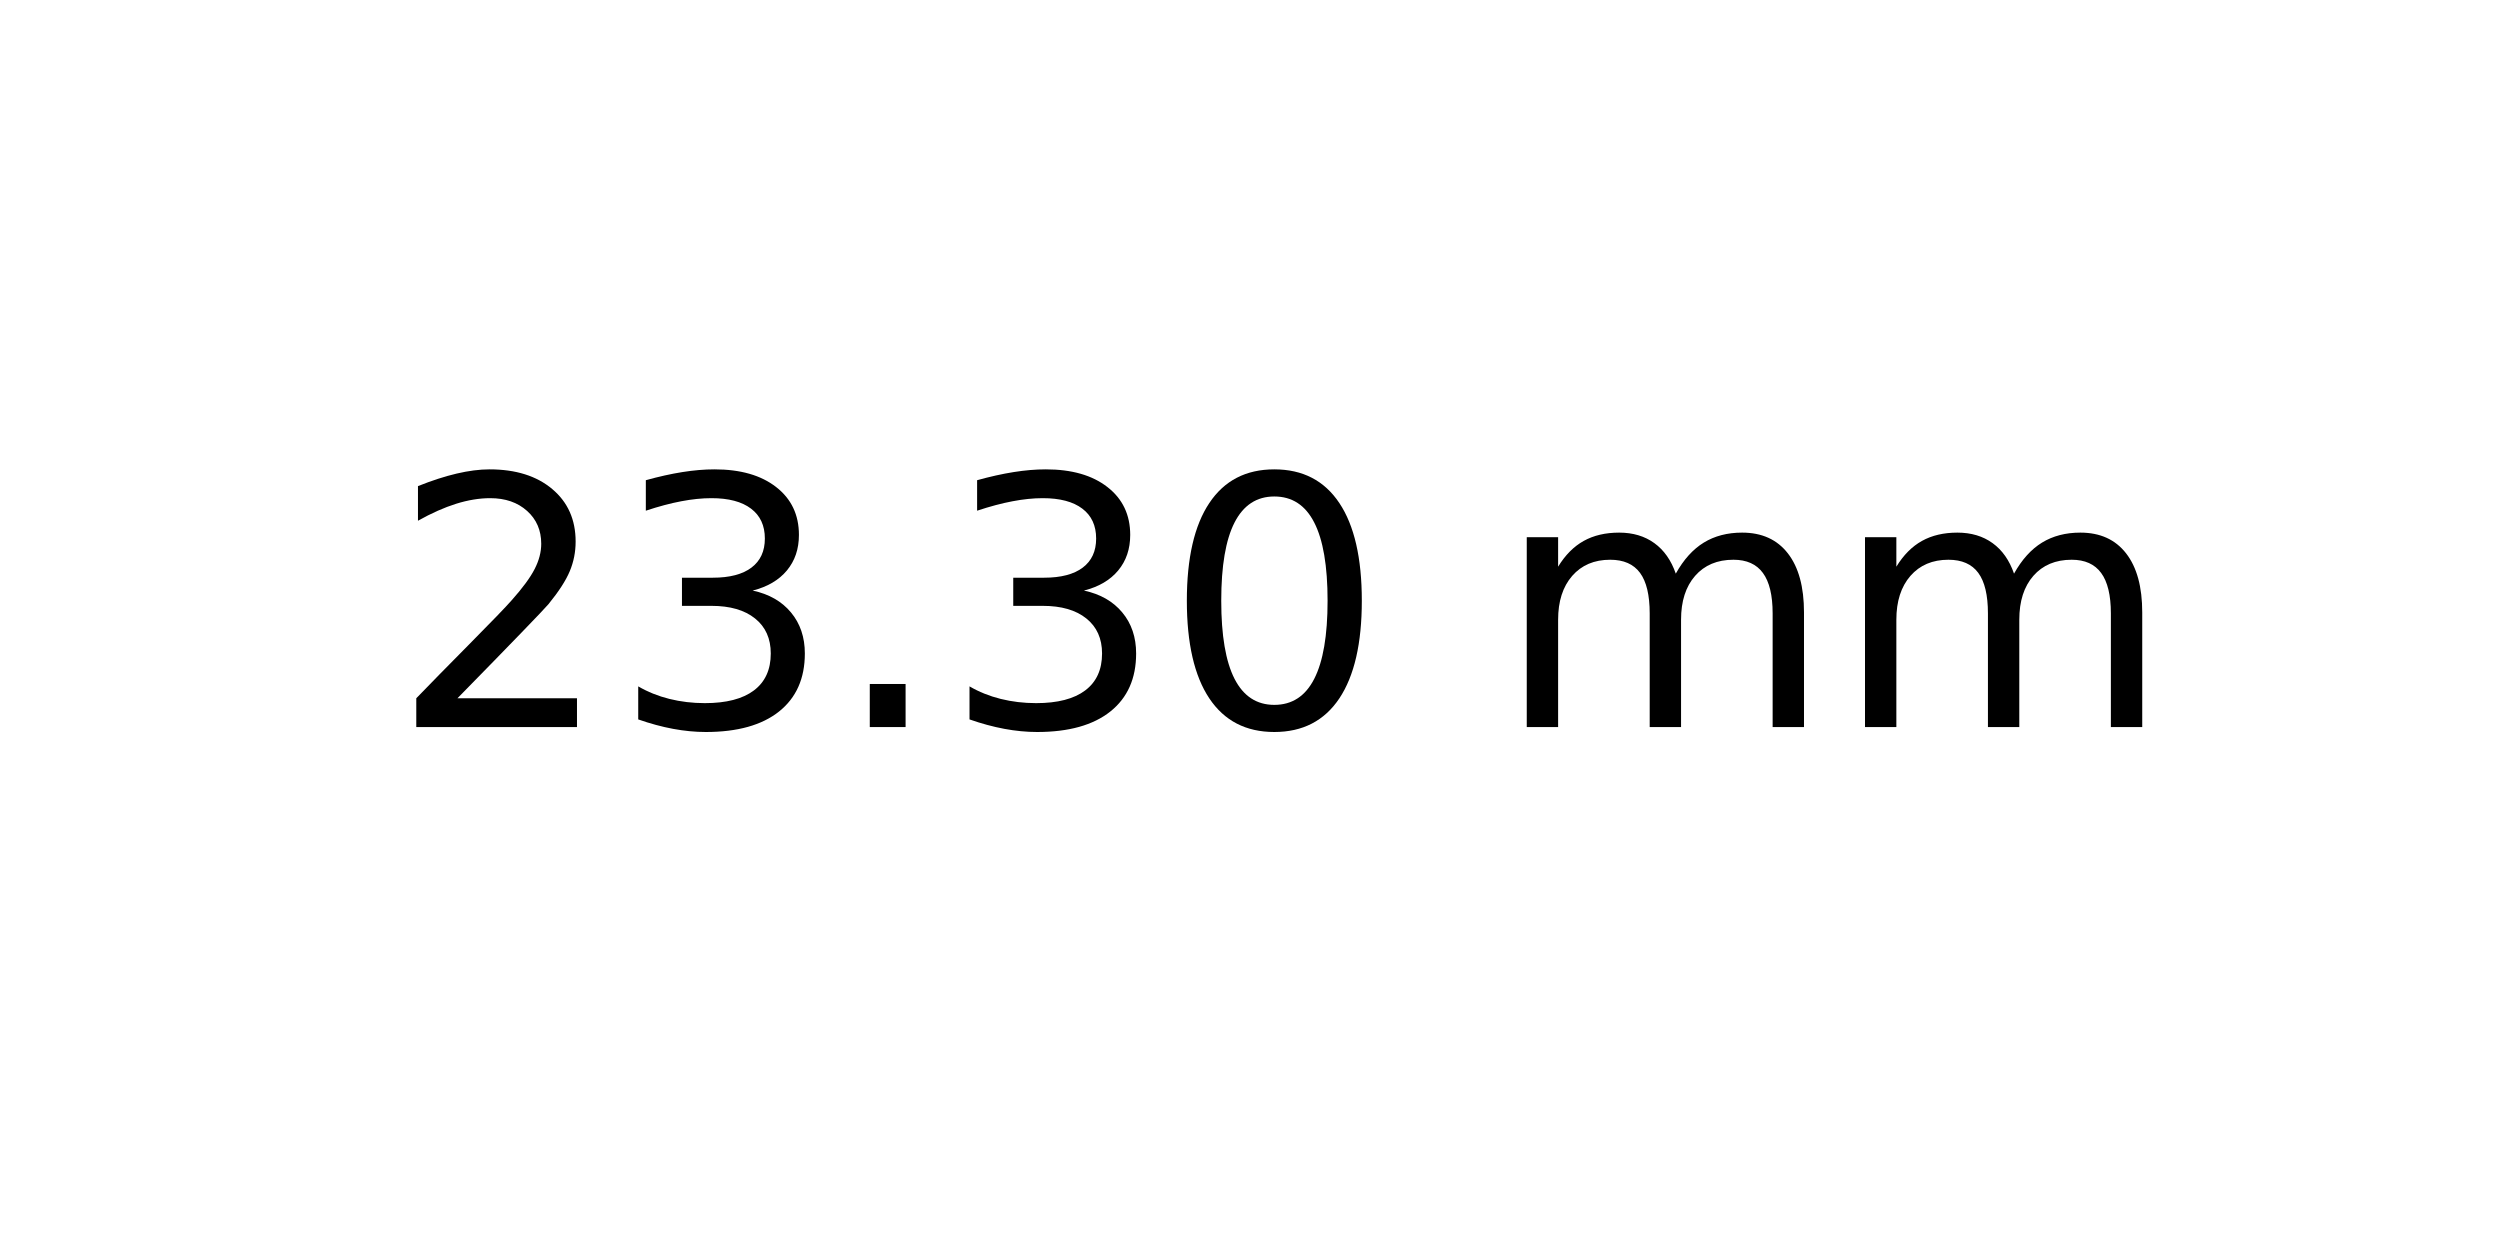
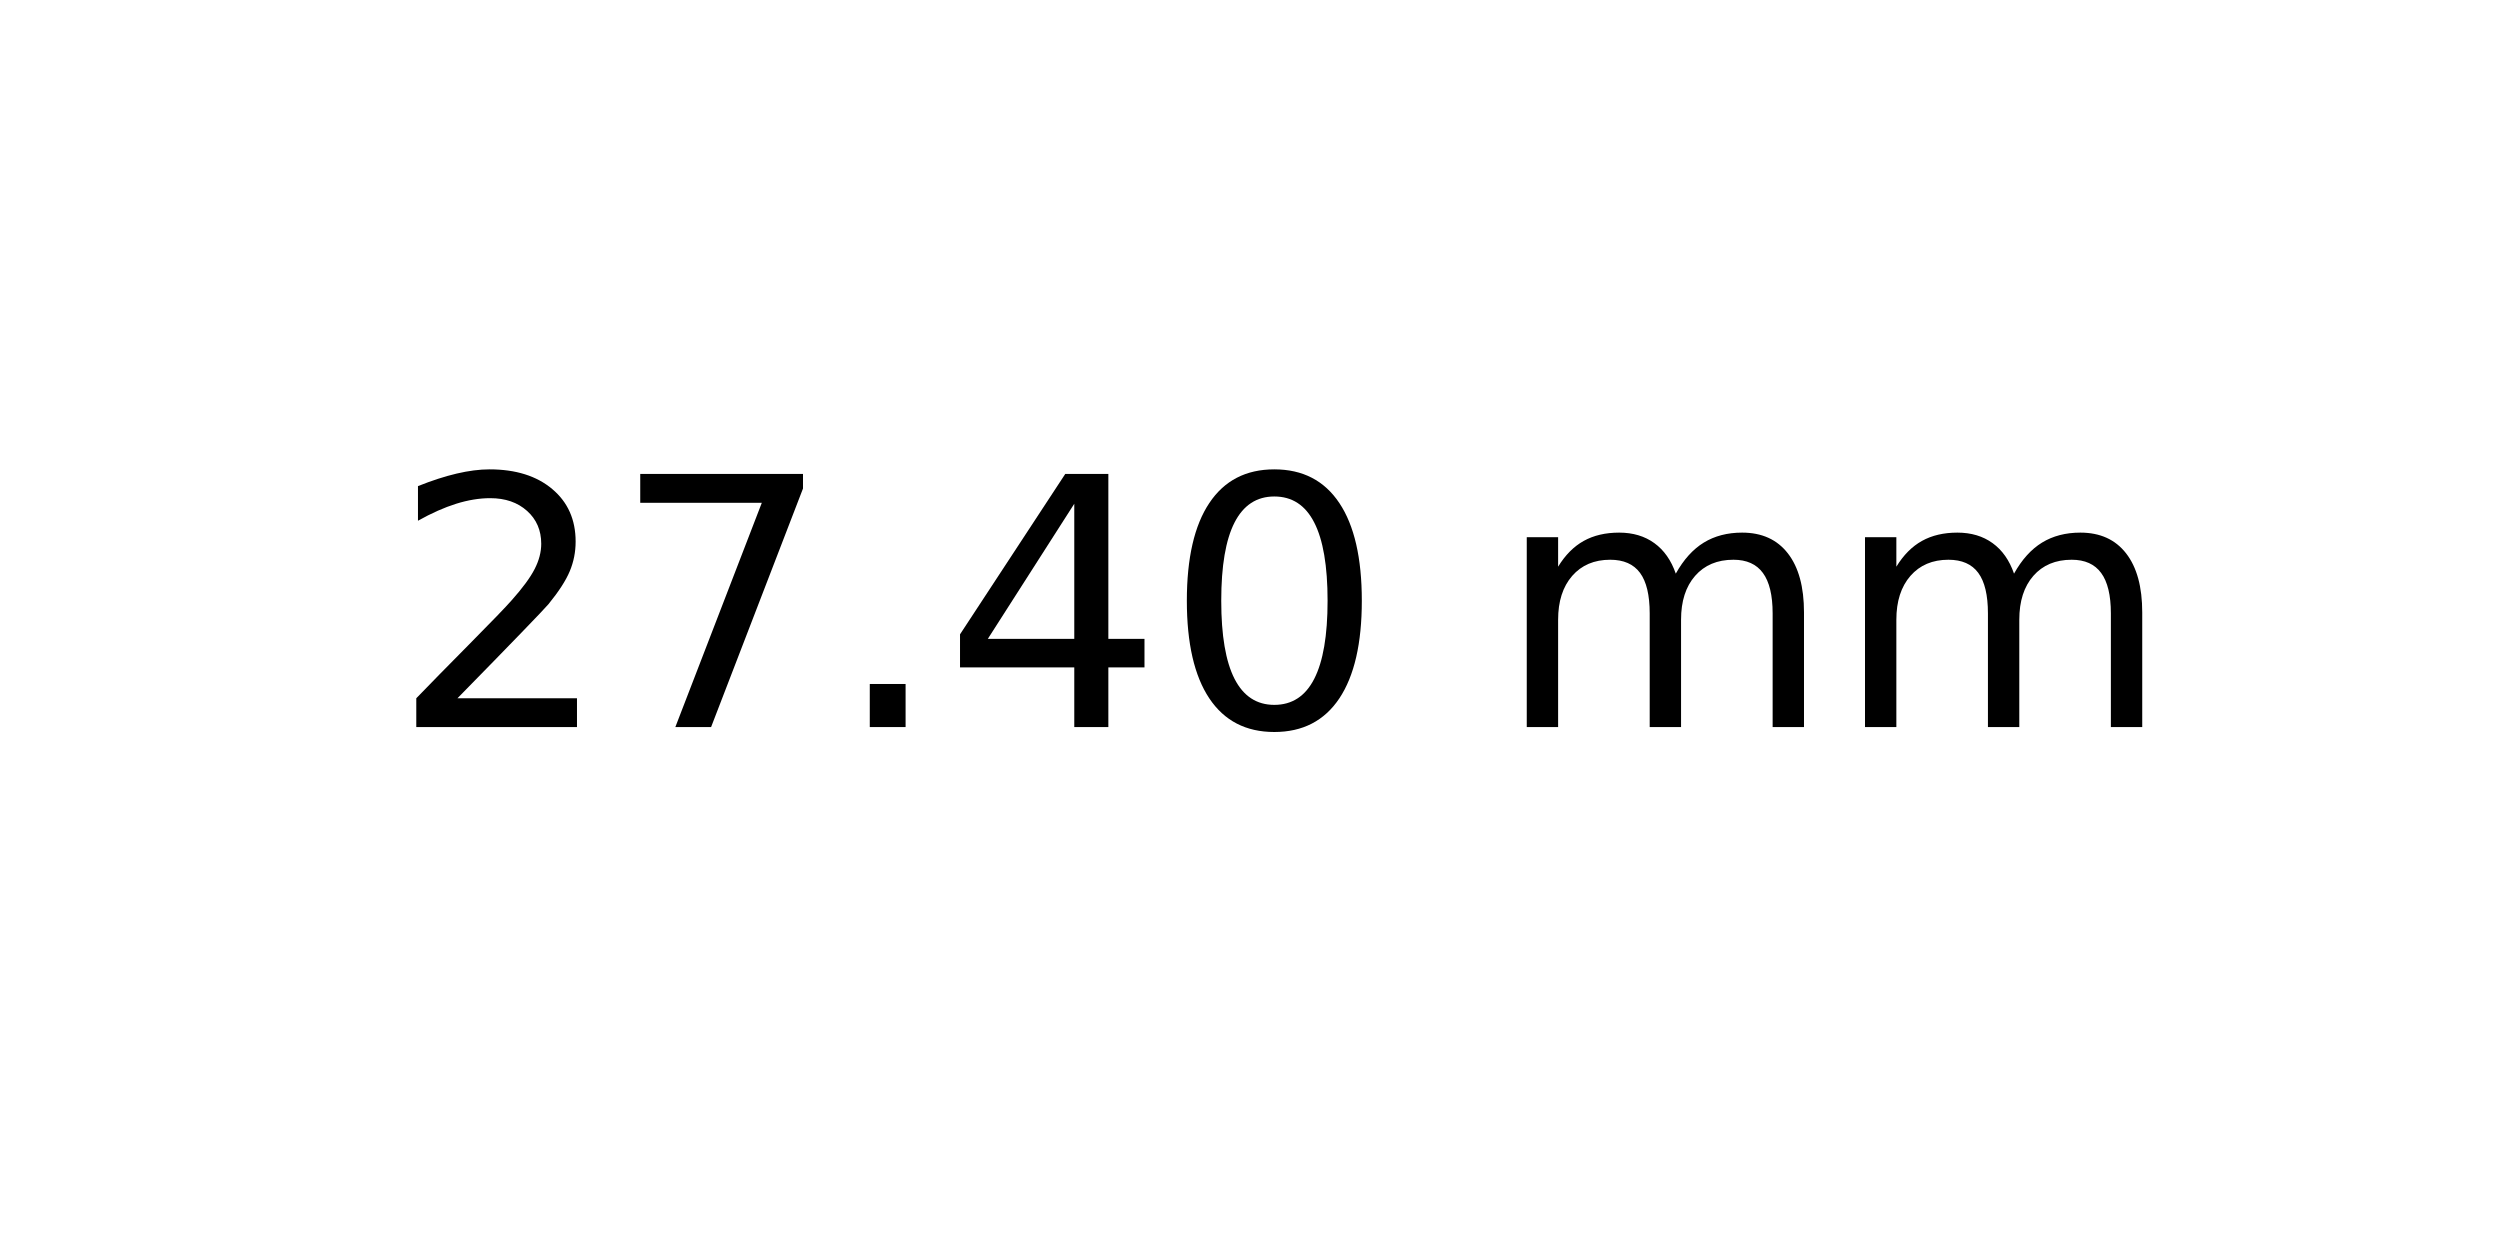
<svg xmlns="http://www.w3.org/2000/svg" xmlns:xlink="http://www.w3.org/1999/xlink" width="72pt" height="36pt" viewBox="0 0 72 36" version="1.1">
  <defs>
    <style type="text/css">*{stroke-linejoin: round; stroke-linecap: butt}</style>
  </defs>
  <g id="figure_1">
    <g id="axes_1">
      <g id="text_1">
        <g transform="translate(11.25625 20.93937) scale(0.1 -0.1)">
          <defs>
            <path id="DejaVuSans-32" d="M 1228 531  L 3431 531  L 3431 0  L 469 0  L 469 531  Q 828 903 1448 1529  Q 2069 2156 2228 2338  Q 2531 2678 2651 2914  Q 2772 3150 2772 3378  Q 2772 3750 2511 3984  Q 2250 4219 1831 4219  Q 1534 4219 1204 4116  Q 875 4013 500 3803  L 500 4441  Q 881 4594 1212 4672  Q 1544 4750 1819 4750  Q 2544 4750 2975 4387  Q 3406 4025 3406 3419  Q 3406 3131 3298 2873  Q 3191 2616 2906 2266  Q 2828 2175 2409 1742  Q 1991 1309 1228 531  z " transform="scale(0.015625)" />
-             <path id="DejaVuSans-33" d="M 2597 2516  Q 3050 2419 3304 2112  Q 3559 1806 3559 1356  Q 3559 666 3084 287  Q 2609 -91 1734 -91  Q 1441 -91 1130 -33  Q 819 25 488 141  L 488 750  Q 750 597 1062 519  Q 1375 441 1716 441  Q 2309 441 2620 675  Q 2931 909 2931 1356  Q 2931 1769 2642 2001  Q 2353 2234 1838 2234  L 1294 2234  L 1294 2753  L 1863 2753  Q 2328 2753 2575 2939  Q 2822 3125 2822 3475  Q 2822 3834 2567 4026  Q 2313 4219 1838 4219  Q 1578 4219 1281 4162  Q 984 4106 628 3988  L 628 4550  Q 988 4650 1302 4700  Q 1616 4750 1894 4750  Q 2613 4750 3031 4423  Q 3450 4097 3450 3541  Q 3450 3153 3228 2886  Q 3006 2619 2597 2516  z " transform="scale(0.015625)" />
+             <path id="DejaVuSans-37" d="M 525 4666  L 3525 4666  L 3525 4397  L 1831 0  L 1172 0  L 2766 4134  L 525 4134  L 525 4666  z " transform="scale(0.015625)" />
            <path id="DejaVuSans-2e" d="M 684 794  L 1344 794  L 1344 0  L 684 0  L 684 794  z " transform="scale(0.015625)" />
+             <path id="DejaVuSans-34" d="M 2419 4116  L 825 1625  L 2419 1625  L 2419 4116  z M 2253 4666  L 3047 4666  L 3047 1625  L 3713 1625  L 3713 1100  L 3047 1100  L 3047 0  L 2419 0  L 2419 1100  L 313 1100  L 313 1709  L 2253 4666  z " transform="scale(0.015625)" />
            <path id="DejaVuSans-30" d="M 2034 4250  Q 1547 4250 1301 3770  Q 1056 3291 1056 2328  Q 1056 1369 1301 889  Q 1547 409 2034 409  Q 2525 409 2770 889  Q 3016 1369 3016 2328  Q 3016 3291 2770 3770  Q 2525 4250 2034 4250  z M 2034 4750  Q 2819 4750 3233 4129  Q 3647 3509 3647 2328  Q 3647 1150 3233 529  Q 2819 -91 2034 -91  Q 1250 -91 836 529  Q 422 1150 422 2328  Q 422 3509 836 4129  Q 1250 4750 2034 4750  z " transform="scale(0.015625)" />
            <path id="DejaVuSans-20" transform="scale(0.015625)" />
            <path id="DejaVuSans-6d" d="M 3328 2828  Q 3544 3216 3844 3400  Q 4144 3584 4550 3584  Q 5097 3584 5394 3201  Q 5691 2819 5691 2113  L 5691 0  L 5113 0  L 5113 2094  Q 5113 2597 4934 2840  Q 4756 3084 4391 3084  Q 3944 3084 3684 2787  Q 3425 2491 3425 1978  L 3425 0  L 2847 0  L 2847 2094  Q 2847 2600 2669 2842  Q 2491 3084 2119 3084  Q 1678 3084 1418 2786  Q 1159 2488 1159 1978  L 1159 0  L 581 0  L 581 3500  L 1159 3500  L 1159 2956  Q 1356 3278 1631 3431  Q 1906 3584 2284 3584  Q 2666 3584 2933 3390  Q 3200 3197 3328 2828  z " transform="scale(0.015625)" />
          </defs>
          <use xlink:href="#DejaVuSans-32" />
-           <use xlink:href="#DejaVuSans-33" x="63.623" />
+           <use xlink:href="#DejaVuSans-37" x="63.623" />
          <use xlink:href="#DejaVuSans-2e" x="127.246" />
-           <use xlink:href="#DejaVuSans-33" x="159.033" />
+           <use xlink:href="#DejaVuSans-34" x="159.033" />
          <use xlink:href="#DejaVuSans-30" x="222.656" />
          <use xlink:href="#DejaVuSans-20" x="286.279" />
          <use xlink:href="#DejaVuSans-6d" x="318.066" />
          <use xlink:href="#DejaVuSans-6d" x="415.479" />
        </g>
      </g>
    </g>
  </g>
</svg>
